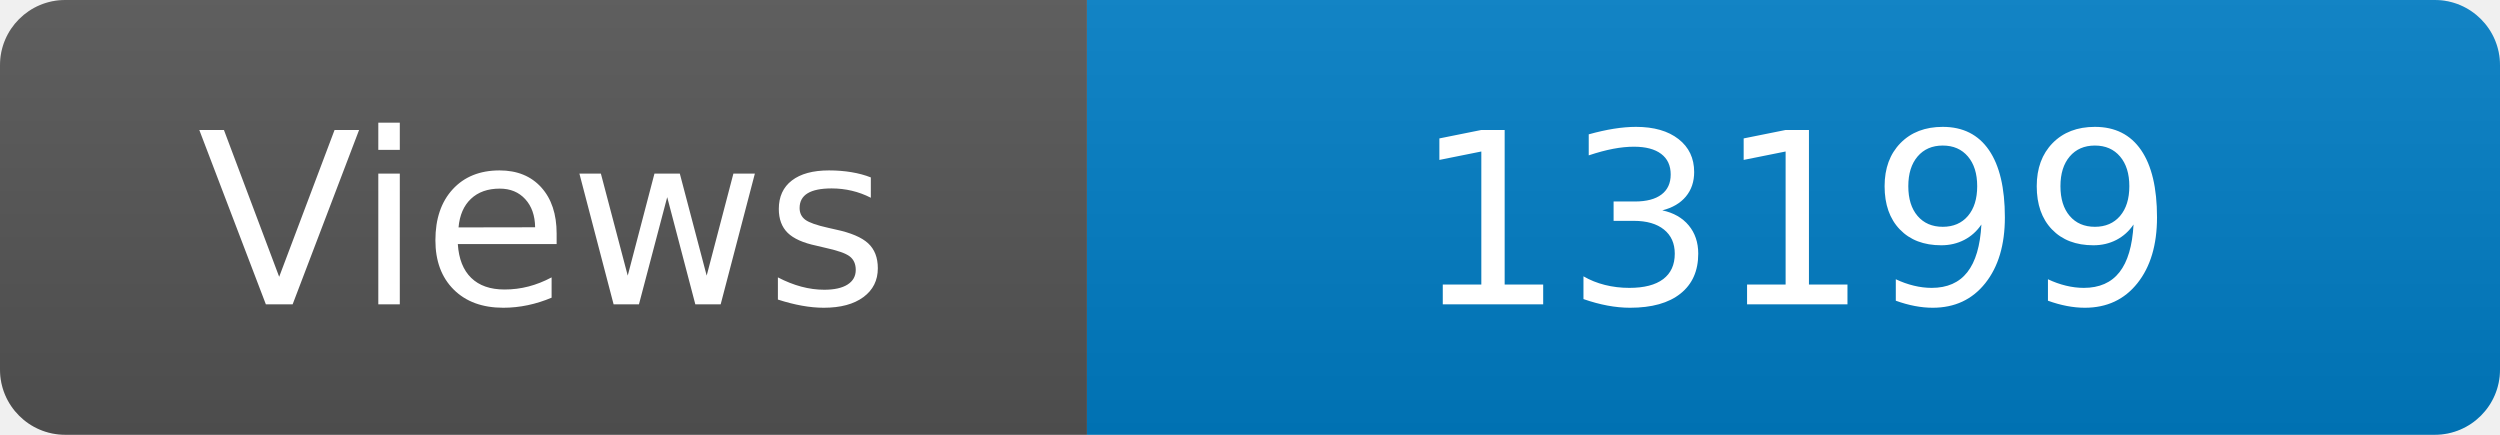
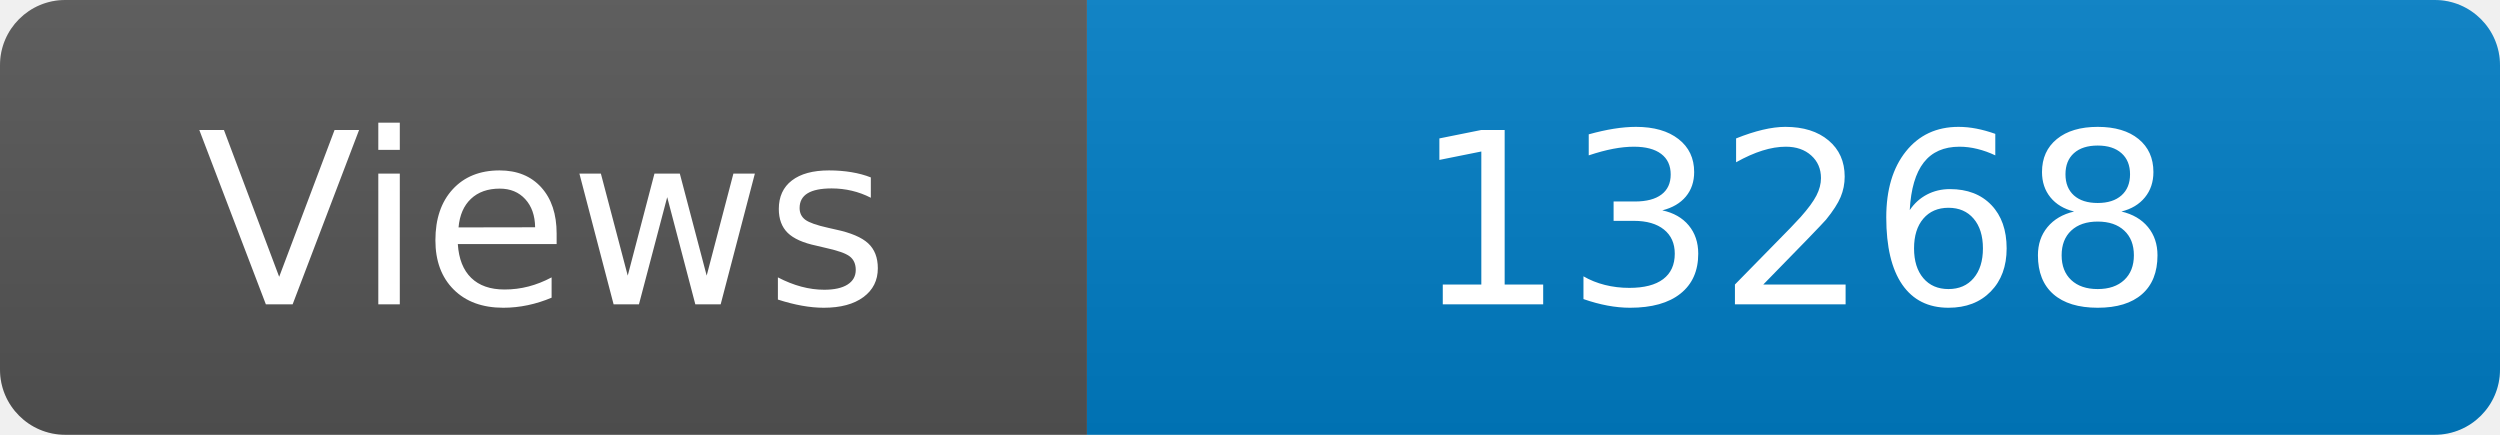
<svg xmlns="http://www.w3.org/2000/svg" width="115" height="20" role="img" aria-label="Maintained?: yes">
  <linearGradient id="s" x2="0" y2="100%">
    <stop offset="0" stop-color="#bbb" stop-opacity=".1" />
    <stop offset="1" stop-opacity=".1" />
  </linearGradient>
  <clipPath id="r">
    <rect width="115" height="20" rx="3" fill="#fff" />
  </clipPath>
  <g clip-path="url(#r)">
    <rect width="50" height="20" fill="#555" />
    <rect x="50" width="160" height="20" fill="#007ec6" />
    <rect width="115" height="20" fill="url(#s)" />
  </g>
  <g fill="#fff" text-anchor="middle" font-family="Verdana,Geneva,DejaVu Sans,sans-serif" font-size="110">
    <text x="250" y="140" transform="scale(.1)" fill="#fff">Views</text>
-     <text x="825" y="140" transform="scale(.1)" fill="#fff">13199</text>
+     <text x="825" y="140" transform="scale(.1)" fill="#fff">13268</text>
  </g>
</svg>
